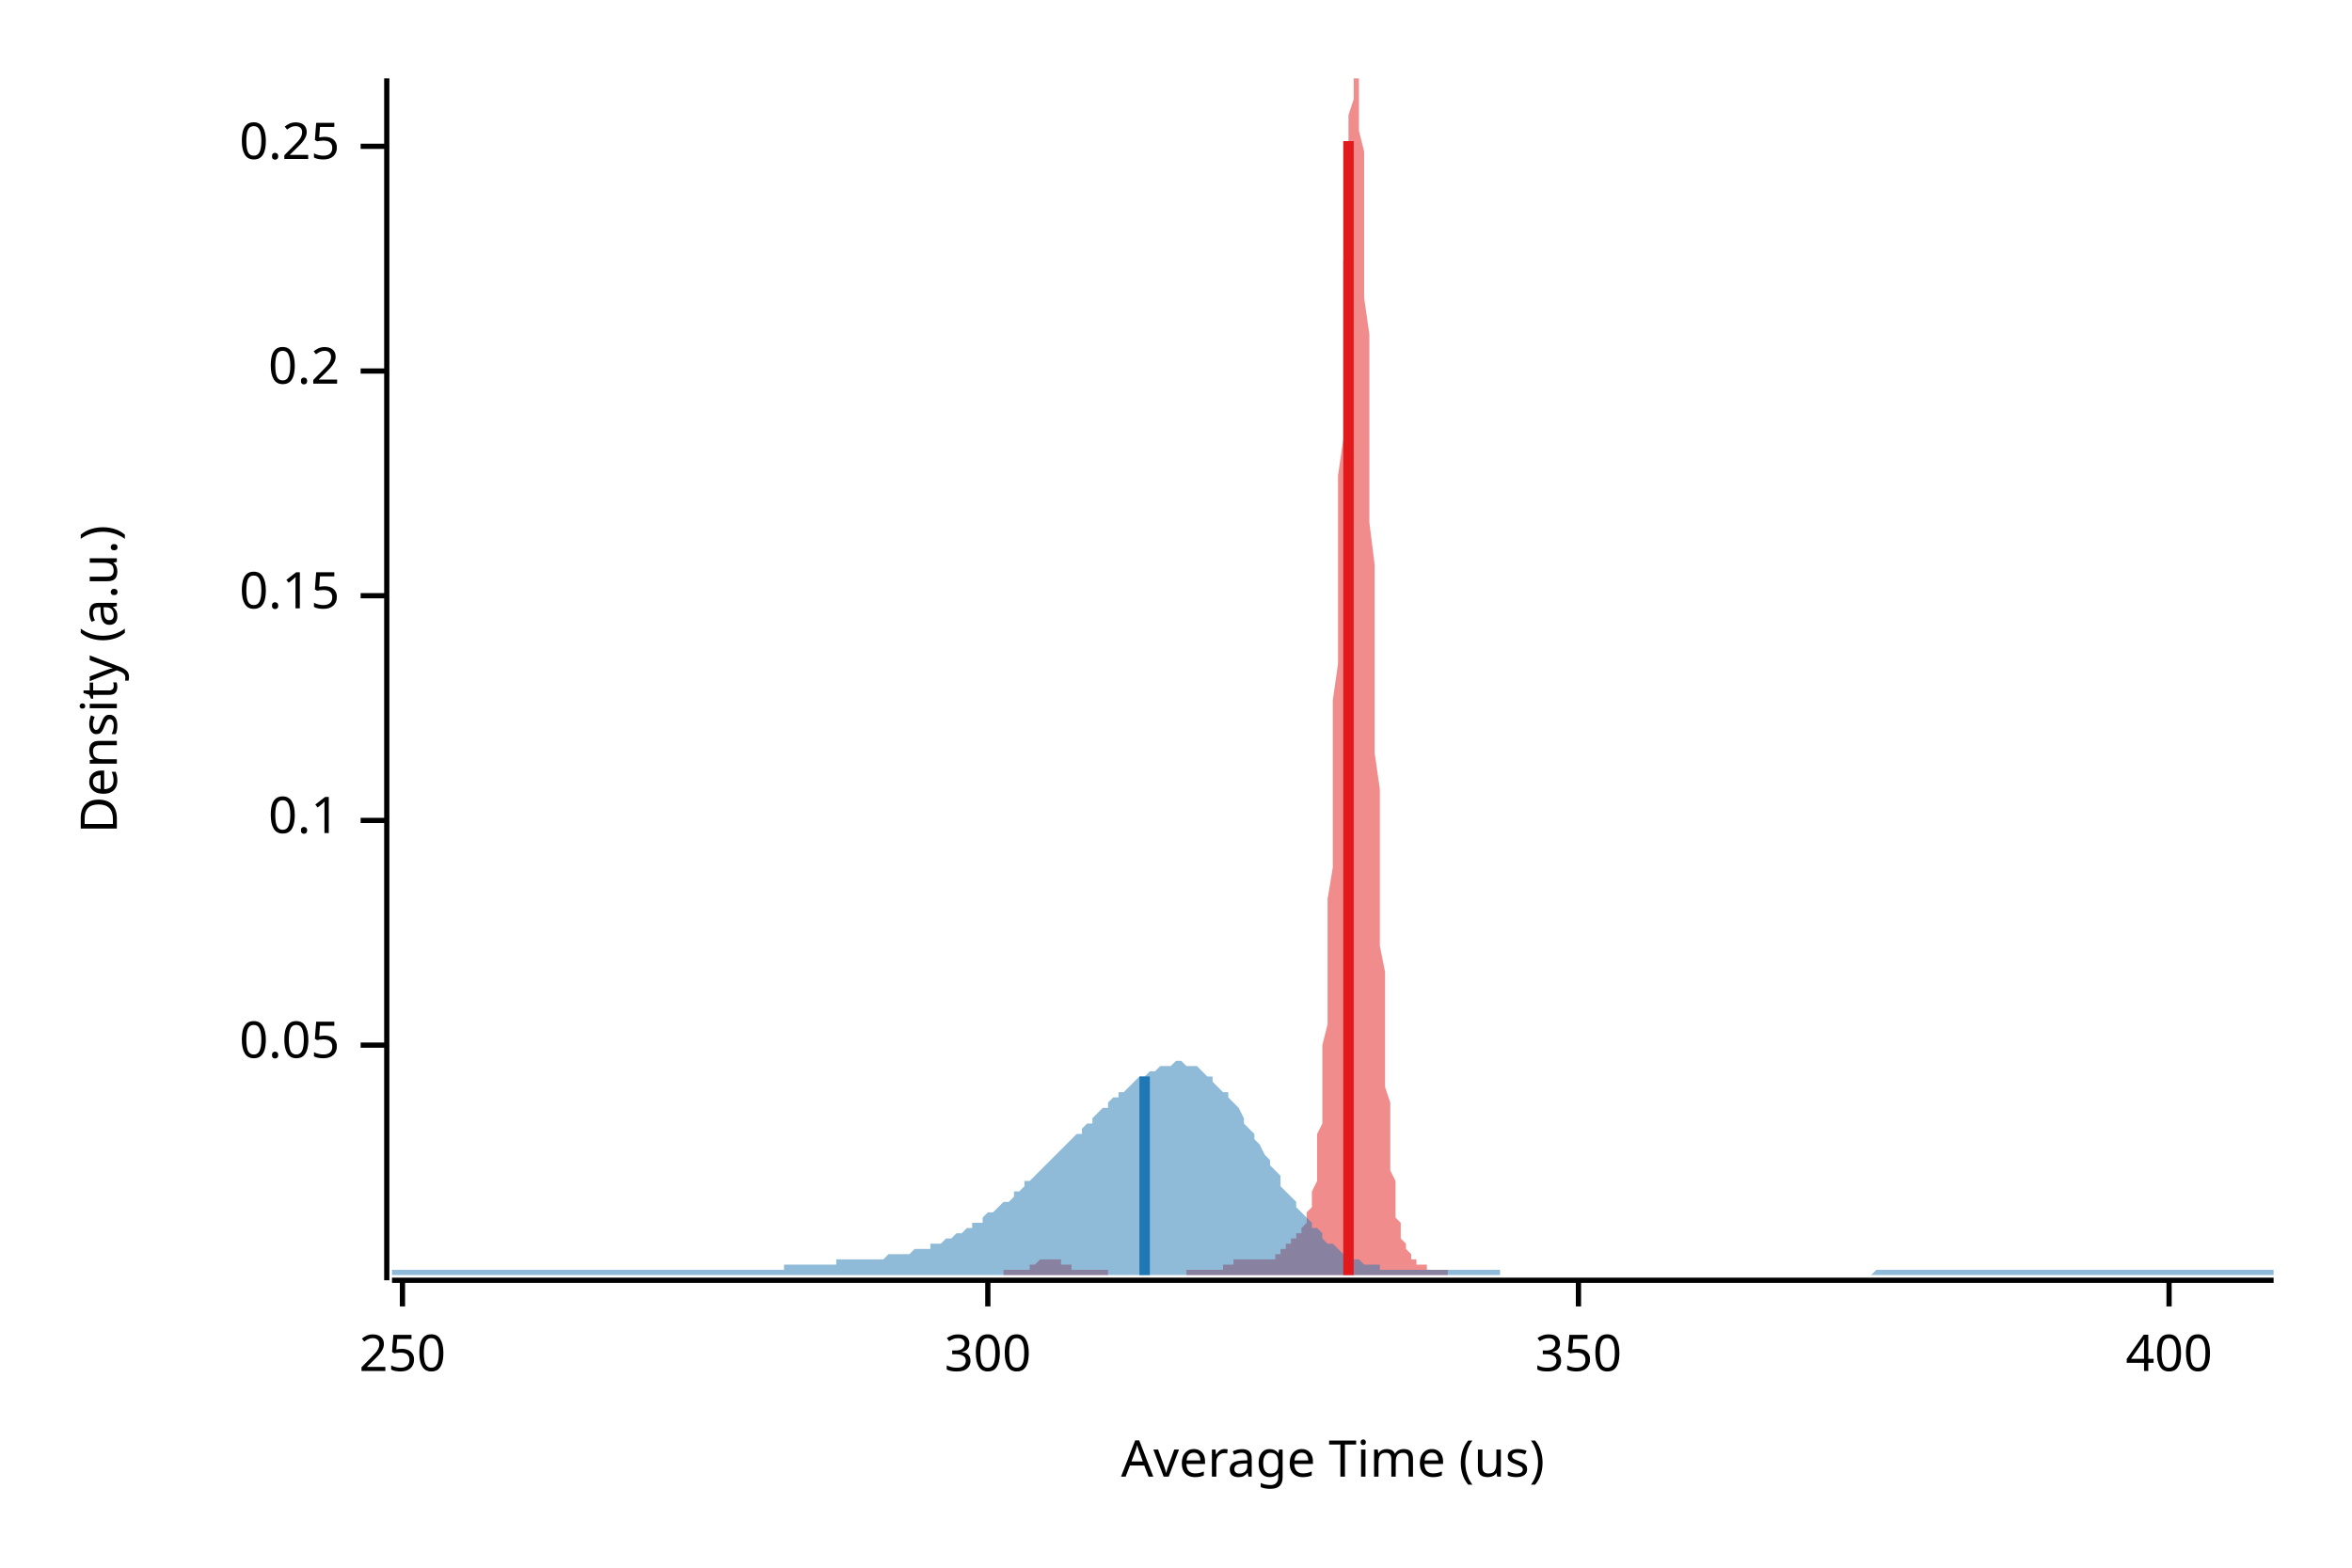
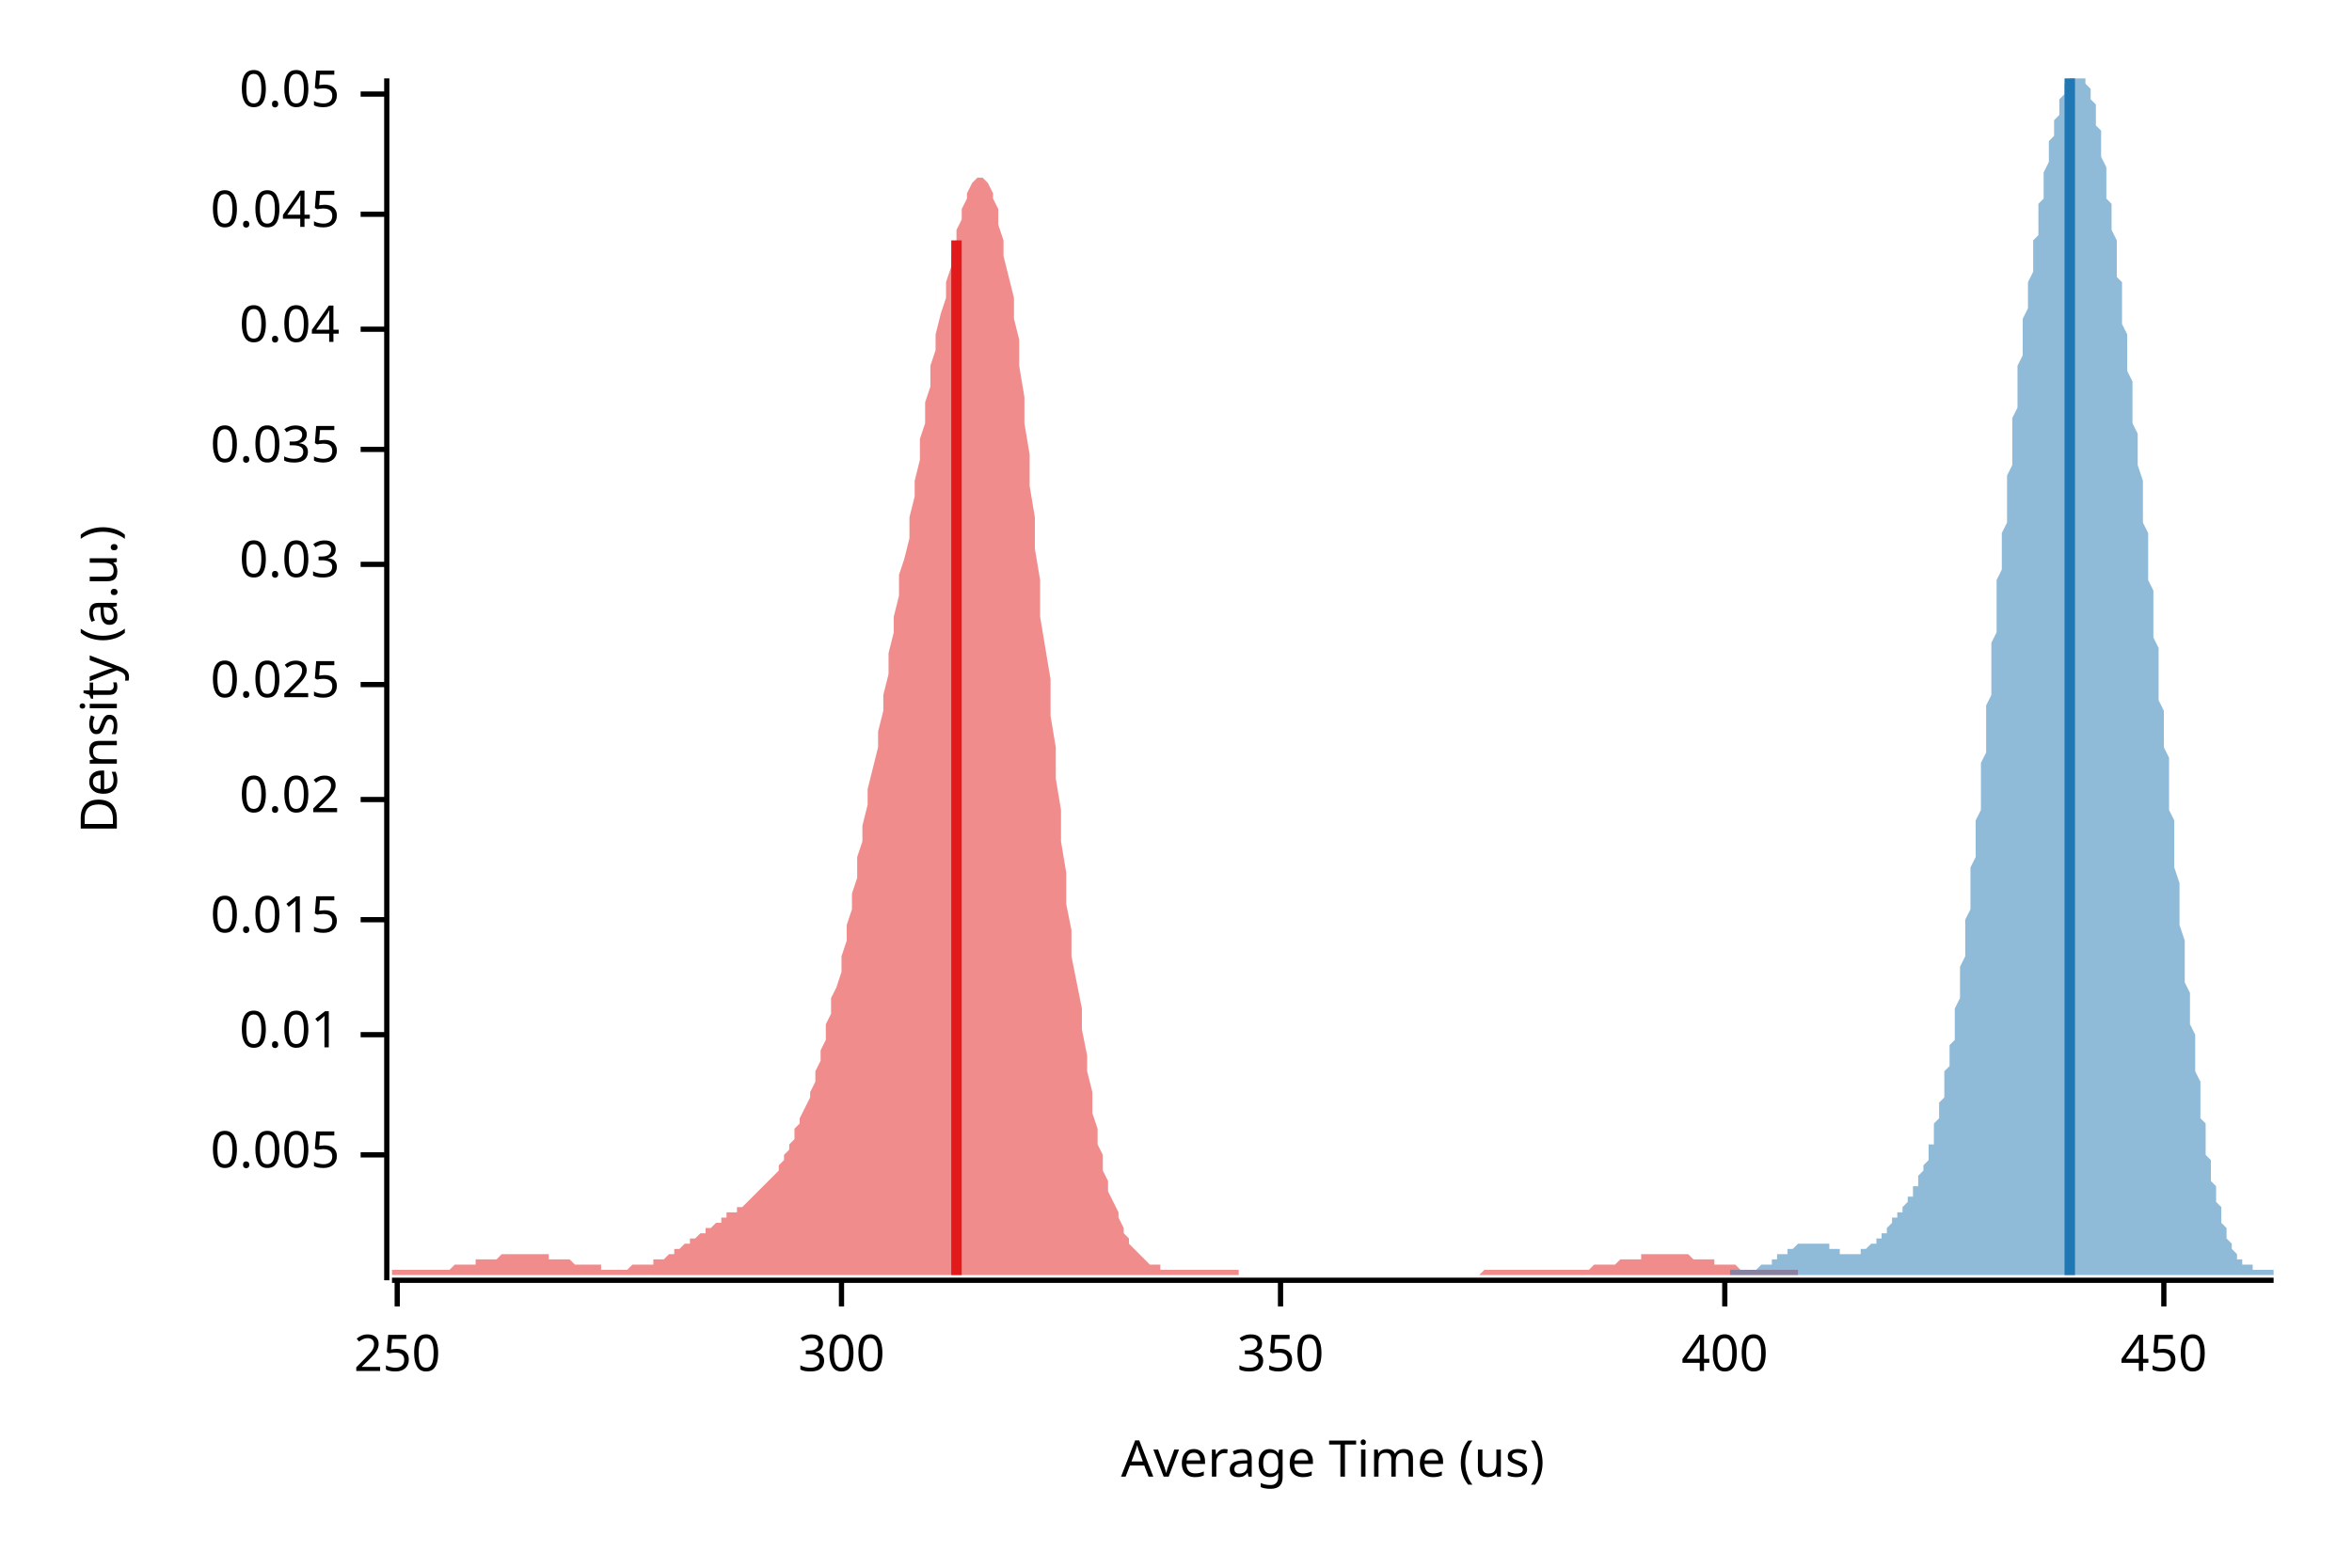
<svg xmlns="http://www.w3.org/2000/svg" width="450" height="300" viewBox="0 0 450 300">
  <text x="15" y="130" dy="0.76em" text-anchor="middle" font-family="sans-serif" font-size="9.677" opacity="1" fill="#000000" transform="rotate(270, 15, 130)">
Density (a.u.)
</text>
  <text x="255" y="285" dy="-0.5ex" text-anchor="middle" font-family="sans-serif" font-size="9.677" opacity="1" fill="#000000">
Average Time (us)
</text>
  <polyline fill="none" opacity="1" stroke="#000000" stroke-width="1" points="74,15 74,245 " />
-   <text x="65" y="200" dy="0.5ex" text-anchor="end" font-family="sans-serif" font-size="9.677" opacity="1" fill="#000000">
+   <text x="65" y="221" dy="0.5ex" text-anchor="end" font-family="sans-serif" font-size="9.677" opacity="1" fill="#000000">
+ 0.005
+ </text>
+   <polyline fill="none" opacity="1" stroke="#000000" stroke-width="1" points="69,221 74,221 " />
+   <text x="65" y="198" dy="0.5ex" text-anchor="end" font-family="sans-serif" font-size="9.677" opacity="1" fill="#000000">
+ 0.01
+ </text>
+   <polyline fill="none" opacity="1" stroke="#000000" stroke-width="1" points="69,198 74,198 " />
+   <text x="65" y="176" dy="0.5ex" text-anchor="end" font-family="sans-serif" font-size="9.677" opacity="1" fill="#000000">
+ 0.015
+ </text>
+   <polyline fill="none" opacity="1" stroke="#000000" stroke-width="1" points="69,176 74,176 " />
+   <text x="65" y="153" dy="0.5ex" text-anchor="end" font-family="sans-serif" font-size="9.677" opacity="1" fill="#000000">
+ 0.02
+ </text>
+   <polyline fill="none" opacity="1" stroke="#000000" stroke-width="1" points="69,153 74,153 " />
+   <text x="65" y="131" dy="0.5ex" text-anchor="end" font-family="sans-serif" font-size="9.677" opacity="1" fill="#000000">
+ 0.025
+ </text>
+   <polyline fill="none" opacity="1" stroke="#000000" stroke-width="1" points="69,131 74,131 " />
+   <text x="65" y="108" dy="0.5ex" text-anchor="end" font-family="sans-serif" font-size="9.677" opacity="1" fill="#000000">
+ 0.03
+ </text>
+   <polyline fill="none" opacity="1" stroke="#000000" stroke-width="1" points="69,108 74,108 " />
+   <text x="65" y="86" dy="0.5ex" text-anchor="end" font-family="sans-serif" font-size="9.677" opacity="1" fill="#000000">
+ 0.035
+ </text>
+   <polyline fill="none" opacity="1" stroke="#000000" stroke-width="1" points="69,86 74,86 " />
+   <text x="65" y="63" dy="0.5ex" text-anchor="end" font-family="sans-serif" font-size="9.677" opacity="1" fill="#000000">
+ 0.04
+ </text>
+   <polyline fill="none" opacity="1" stroke="#000000" stroke-width="1" points="69,63 74,63 " />
+   <text x="65" y="41" dy="0.5ex" text-anchor="end" font-family="sans-serif" font-size="9.677" opacity="1" fill="#000000">
+ 0.045
+ </text>
+   <polyline fill="none" opacity="1" stroke="#000000" stroke-width="1" points="69,41 74,41 " />
+   <text x="65" y="18" dy="0.5ex" text-anchor="end" font-family="sans-serif" font-size="9.677" opacity="1" fill="#000000">
0.05
</text>
-   <polyline fill="none" opacity="1" stroke="#000000" stroke-width="1" points="69,200 74,200 " />
-   <text x="65" y="157" dy="0.5ex" text-anchor="end" font-family="sans-serif" font-size="9.677" opacity="1" fill="#000000">
- 0.1
- </text>
-   <polyline fill="none" opacity="1" stroke="#000000" stroke-width="1" points="69,157 74,157 " />
-   <text x="65" y="114" dy="0.5ex" text-anchor="end" font-family="sans-serif" font-size="9.677" opacity="1" fill="#000000">
- 0.15
- </text>
-   <polyline fill="none" opacity="1" stroke="#000000" stroke-width="1" points="69,114 74,114 " />
-   <text x="65" y="71" dy="0.5ex" text-anchor="end" font-family="sans-serif" font-size="9.677" opacity="1" fill="#000000">
- 0.2
- </text>
-   <polyline fill="none" opacity="1" stroke="#000000" stroke-width="1" points="69,71 74,71 " />
-   <text x="65" y="28" dy="0.5ex" text-anchor="end" font-family="sans-serif" font-size="9.677" opacity="1" fill="#000000">
- 0.25
- </text>
-   <polyline fill="none" opacity="1" stroke="#000000" stroke-width="1" points="69,28 74,28 " />
+   <polyline fill="none" opacity="1" stroke="#000000" stroke-width="1" points="69,18 74,18 " />
  <polyline fill="none" opacity="1" stroke="#000000" stroke-width="1" points="75,245 435,245 " />
-   <text x="77" y="255" dy="0.76em" text-anchor="middle" font-family="sans-serif" font-size="9.677" opacity="1" fill="#000000">
+   <text x="76" y="255" dy="0.76em" text-anchor="middle" font-family="sans-serif" font-size="9.677" opacity="1" fill="#000000">
250
</text>
-   <polyline fill="none" opacity="1" stroke="#000000" stroke-width="1" points="77,245 77,250 " />
-   <text x="189" y="255" dy="0.76em" text-anchor="middle" font-family="sans-serif" font-size="9.677" opacity="1" fill="#000000">
+   <polyline fill="none" opacity="1" stroke="#000000" stroke-width="1" points="76,245 76,250 " />
+   <text x="161" y="255" dy="0.76em" text-anchor="middle" font-family="sans-serif" font-size="9.677" opacity="1" fill="#000000">
300
</text>
-   <polyline fill="none" opacity="1" stroke="#000000" stroke-width="1" points="189,245 189,250 " />
-   <text x="302" y="255" dy="0.76em" text-anchor="middle" font-family="sans-serif" font-size="9.677" opacity="1" fill="#000000">
+   <polyline fill="none" opacity="1" stroke="#000000" stroke-width="1" points="161,245 161,250 " />
+   <text x="245" y="255" dy="0.76em" text-anchor="middle" font-family="sans-serif" font-size="9.677" opacity="1" fill="#000000">
350
</text>
-   <polyline fill="none" opacity="1" stroke="#000000" stroke-width="1" points="302,245 302,250 " />
-   <text x="415" y="255" dy="0.76em" text-anchor="middle" font-family="sans-serif" font-size="9.677" opacity="1" fill="#000000">
+   <polyline fill="none" opacity="1" stroke="#000000" stroke-width="1" points="245,245 245,250 " />
+   <text x="330" y="255" dy="0.76em" text-anchor="middle" font-family="sans-serif" font-size="9.677" opacity="1" fill="#000000">
400
</text>
-   <polyline fill="none" opacity="1" stroke="#000000" stroke-width="1" points="415,245 415,250 " />
-   <polygon opacity="0.5" fill="#E31A1C" points="192,243 193,243 193,243 193,243 193,243 193,243 193,243 194,243 194,243 194,243 194,243 194,243 194,243 195,243 195,243 195,243 195,243 195,243 195,243 196,243 196,243 196,243 196,243 196,243 196,243 197,243 197,243 197,242 197,242 197,242 197,242 198,242 198,242 198,242 198,242 198,242 198,242 199,241 199,241 199,241 199,241 199,241 199,241 200,241 200,241 200,241 200,241 200,241 200,241 201,241 201,241 201,241 201,241 201,241 202,241 202,241 202,241 202,241 202,241 202,241 203,241 203,241 203,241 203,242 203,242 203,242 204,242 204,242 204,242 204,242 204,242 204,242 205,242 205,242 205,243 205,243 205,243 205,243 206,243 206,243 206,243 206,243 206,243 206,243 207,243 207,243 207,243 207,243 207,243 207,243 208,243 208,243 208,243 208,243 208,243 208,243 209,243 209,243 209,243 209,243 209,243 210,243 210,243 210,243 210,243 210,243 210,243 211,243 211,243 211,243 211,243 211,243 211,243 212,243 212,243 212,243 212,244 212,244 212,244 213,244 213,244 213,244 213,244 213,244 213,244 214,244 214,244 214,244 214,244 214,244 214,244 215,244 215,244 215,244 215,244 215,244 215,244 216,244 216,244 216,244 216,244 216,244 216,244 217,244 217,244 217,244 217,244 217,244 217,244 218,244 218,244 218,244 218,244 218,244 219,244 219,244 219,244 219,244 219,244 219,244 220,244 220,244 220,244 220,244 220,244 220,244 221,244 221,244 221,244 221,244 221,244 221,244 222,244 222,244 222,244 222,244 222,244 222,244 223,244 223,244 223,244 223,244 223,244 223,244 224,244 224,244 224,244 224,244 224,244 224,244 225,244 225,244 225,244 225,244 225,244 225,244 226,244 226,244 226,244 226,244 226,244 227,244 227,244 227,244 227,243 227,243 227,243 228,243 228,243 228,243 228,243 228,243 228,243 229,243 229,243 229,243 229,243 229,243 229,243 230,243 230,243 230,243 230,243 230,243 230,243 231,243 231,243 231,243 231,243 231,243 231,243 232,243 232,243 232,243 232,243 232,243 232,243 233,243 233,243 233,243 233,243 233,243 233,243 234,243 234,243 234,243 234,242 234,242 235,242 235,242 235,242 235,242 235,242 235,242 236,242 236,242 236,241 236,241 236,241 236,241 237,241 237,241 237,241 237,241 237,241 237,241 238,241 238,241 238,241 238,241 238,241 238,241 239,241 239,241 239,241 239,241 239,241 239,241 240,241 240,241 240,241 240,241 240,241 240,241 241,241 241,241 241,241 241,241 241,241 241,241 242,241 242,241 242,241 242,241 242,241 242,241 243,241 243,241 243,241 243,241 243,241 244,241 244,241 244,240 244,240 244,240 244,240 245,240 245,240 245,239 245,239 245,239 245,239 246,239 246,238 246,238 246,238 246,238 246,238 247,238 247,237 247,237 247,237 247,237 247,237 248,237 248,237 248,236 248,236 248,236 248,236 249,236 249,236 249,235 249,235 249,235 249,235 250,234 250,234 250,234 250,233 250,233 250,232 251,231 251,231 251,230 251,229 251,228 252,226 252,225 252,223 252,221 252,220 252,217 253,215 253,212 253,210 253,207 253,203 253,200 254,196 254,192 254,187 254,182 254,177 254,172 255,166 255,160 255,154 255,148 255,141 255,134 256,127 256,120 256,113 256,106 256,98 256,91 257,84 257,77 257,70 257,63 257,56 257,50 258,44 258,39 258,34 258,29 258,25 258,22 259,19 259,16 259,15 259,15 259,15 260,15 260,15 260,17 260,19 260,22 260,25 261,29 261,34 261,39 261,45 261,51 261,57 262,64 262,71 262,78 262,85 262,93 262,100 263,108 263,115 263,123 263,130 263,137 263,144 264,151 264,158 264,164 264,170 264,176 264,181 265,186 265,191 265,196 265,200 265,204 265,208 266,211 266,214 266,217 266,220 266,222 266,224 267,226 267,228 267,230 267,231 267,232 267,233 268,234 268,235 268,236 268,237 268,237 269,238 269,238 269,239 269,239 269,239 269,239 270,240 270,240 270,240 270,240 270,241 270,241 271,241 271,241 271,241 271,241 271,241 271,242 272,242 272,242 272,242 272,242 272,242 272,242 273,242 273,242 273,243 273,243 273,243 273,243 274,243 274,243 274,243 274,243 274,243 274,243 275,243 275,243 275,243 275,243 275,243 275,243 276,243 276,243 276,243 276,243 276,243 277,243 277,243 277,243 277,243 277,243 277,244 192,244 " />
-   <polygon opacity="0.5" fill="#1F78B4" points="75,243 75,243 76,243 77,243 77,243 78,243 79,243 80,243 80,243 81,243 82,243 82,243 83,243 84,243 85,243 85,243 86,243 87,243 87,243 88,243 89,243 90,243 90,243 91,243 92,243 93,243 93,243 94,243 95,243 95,243 96,243 97,243 98,243 98,243 99,243 100,243 100,243 101,243 102,243 103,243 103,243 104,243 105,243 106,243 106,243 107,243 108,243 108,243 109,243 110,243 111,243 111,243 112,243 113,243 113,243 114,243 115,243 116,243 116,243 117,243 118,243 119,243 119,243 120,243 121,243 121,243 122,243 123,243 124,243 124,243 125,243 126,243 126,243 127,243 128,243 129,243 129,243 130,243 131,243 131,243 132,243 133,243 134,243 134,243 135,243 136,243 137,243 137,243 138,243 139,243 139,243 140,243 141,243 142,243 142,243 143,243 144,243 144,243 145,243 146,243 147,243 147,243 148,243 149,243 150,243 150,242 151,242 152,242 152,242 153,242 154,242 155,242 155,242 156,242 157,242 157,242 158,242 159,242 160,242 160,241 161,241 162,241 163,241 163,241 164,241 165,241 165,241 166,241 167,241 168,241 168,241 169,241 170,240 170,240 171,240 172,240 173,240 173,240 174,240 175,239 176,239 176,239 177,239 178,239 178,238 179,238 180,238 181,237 181,237 182,237 183,236 183,236 184,236 185,235 186,235 186,234 187,234 188,234 188,233 189,232 190,232 191,231 191,231 192,230 193,230 194,229 194,228 195,228 196,227 196,226 197,226 198,225 199,224 199,224 200,223 201,222 201,222 202,221 203,220 204,219 204,219 205,218 206,217 207,217 207,216 208,215 209,215 209,214 210,213 211,212 212,212 212,211 213,210 214,210 214,209 215,209 216,208 217,207 217,207 218,206 219,206 220,205 220,205 221,205 222,204 222,204 223,204 224,204 225,203 225,203 226,203 227,204 227,204 228,204 229,204 230,205 230,205 231,206 232,206 232,207 233,208 234,209 235,209 235,210 236,211 237,212 238,214 238,215 239,216 240,217 240,218 241,219 242,221 243,222 243,223 244,224 245,225 245,227 246,228 247,229 248,230 248,231 249,232 250,233 251,234 251,235 252,235 253,236 253,237 254,238 255,238 256,239 256,239 257,240 258,240 258,241 259,241 260,241 261,242 261,242 262,242 263,242 264,242 264,243 265,243 266,243 266,243 267,243 268,243 269,243 269,243 270,243 271,243 271,243 272,243 273,243 274,243 274,243 275,243 276,243 277,243 277,243 278,243 279,243 279,243 280,243 281,243 282,243 282,243 283,243 284,243 284,243 285,243 286,243 287,243 287,244 288,244 289,244 289,244 290,244 291,244 292,244 292,244 293,244 294,244 295,244 295,244 296,244 297,244 297,244 298,244 299,244 300,244 300,244 301,244 302,244 302,244 303,244 304,244 305,244 305,244 306,244 307,244 308,244 308,244 309,244 310,244 310,244 311,244 312,244 313,244 313,244 314,244 315,244 315,244 316,244 317,244 318,244 318,244 319,244 320,244 321,244 321,244 322,244 323,244 323,244 324,244 325,244 326,244 326,244 327,244 328,244 328,244 329,244 330,244 331,244 331,244 332,244 333,244 333,244 334,244 335,244 336,244 336,244 337,244 338,244 339,244 339,244 340,244 341,244 341,244 342,244 343,244 344,244 344,244 345,244 346,244 346,244 347,244 348,244 349,244 349,244 350,244 351,244 352,244 352,244 353,244 354,244 354,244 355,244 356,244 357,244 357,244 358,244 359,243 359,243 360,243 361,243 362,243 362,243 363,243 364,243 365,243 365,243 366,243 367,243 367,243 368,243 369,243 370,243 370,243 371,243 372,243 372,243 373,243 374,243 375,243 375,243 376,243 377,243 378,243 378,243 379,243 380,243 380,243 381,243 382,243 383,243 383,243 384,243 385,243 385,243 386,243 387,243 388,243 388,243 389,243 390,243 390,243 391,243 392,243 393,243 393,243 394,243 395,243 396,243 396,243 397,243 398,243 398,243 399,243 400,243 401,243 401,243 402,243 403,243 403,243 404,243 405,243 406,243 406,243 407,243 408,243 409,243 409,243 410,243 411,243 411,243 412,243 413,243 414,243 414,243 415,243 416,243 416,243 417,243 418,243 419,243 419,243 420,243 421,243 422,243 422,243 423,243 424,243 424,243 425,243 426,243 427,243 427,243 428,243 429,243 429,243 430,243 431,243 432,243 432,243 433,243 434,243 435,243 435,244 75,244 " />
-   <polyline fill="none" opacity="1" stroke="#E31A1C" stroke-width="2" points="258,244 258,27 " />
-   <polyline fill="none" opacity="1" stroke="#1F78B4" stroke-width="2" points="219,244 219,206 " />
+   <polyline fill="none" opacity="1" stroke="#000000" stroke-width="1" points="330,245 330,250 " />
+   <text x="414" y="255" dy="0.76em" text-anchor="middle" font-family="sans-serif" font-size="9.677" opacity="1" fill="#000000">
+ 450
+ </text>
+   <polyline fill="none" opacity="1" stroke="#000000" stroke-width="1" points="414,245 414,250 " />
+   <polygon opacity="0.5" fill="#E31A1C" points="75,243 75,243 76,243 76,243 77,243 77,243 78,243 78,243 79,243 79,243 80,243 80,243 81,243 82,243 82,243 83,243 83,243 84,243 84,243 85,243 85,243 86,243 86,243 87,242 87,242 88,242 89,242 89,242 90,242 90,242 91,242 91,241 92,241 92,241 93,241 93,241 94,241 95,241 95,241 96,240 96,240 97,240 97,240 98,240 98,240 99,240 99,240 100,240 100,240 101,240 102,240 102,240 103,240 103,240 104,240 104,240 105,240 105,241 106,241 106,241 107,241 108,241 108,241 109,241 109,241 110,242 110,242 111,242 111,242 112,242 112,242 113,242 113,242 114,242 115,242 115,243 116,243 116,243 117,243 117,243 118,243 118,243 119,243 119,243 120,243 120,243 121,242 122,242 122,242 123,242 123,242 124,242 124,242 125,242 125,241 126,241 126,241 127,241 128,240 128,240 129,240 129,239 130,239 130,239 131,238 131,238 132,238 132,237 133,237 133,237 134,236 135,236 135,235 136,235 136,235 137,234 137,234 138,234 138,233 139,233 139,232 140,232 141,232 141,231 142,231 142,231 143,230 143,230 144,229 144,229 145,228 145,228 146,227 146,227 147,226 148,225 148,225 149,224 149,223 150,222 150,221 151,220 151,219 152,218 152,216 153,215 153,214 154,212 155,210 155,209 156,207 156,205 157,203 157,201 158,199 158,196 159,194 159,191 160,189 161,186 161,183 162,180 162,177 163,174 163,171 164,168 164,164 165,161 165,158 166,154 166,151 167,147 168,143 168,140 169,136 169,133 170,129 170,125 171,121 171,118 172,114 172,110 173,107 174,103 174,99 175,95 175,92 176,88 176,84 177,81 177,77 178,74 178,70 179,67 179,64 180,60 181,57 181,54 182,51 182,49 183,46 183,44 184,42 184,40 185,38 185,37 186,35 186,35 187,34 188,34 188,34 189,35 189,35 190,37 190,38 191,40 191,43 192,46 192,49 193,53 194,57 194,61 195,65 195,70 196,76 196,81 197,87 197,93 198,99 198,105 199,111 199,118 200,124 201,130 201,137 202,143 202,149 203,155 203,161 204,167 204,173 205,178 205,183 206,188 207,193 207,197 208,202 208,205 209,209 209,213 210,216 210,219 211,221 211,224 212,226 212,228 213,230 214,232 214,233 215,235 215,236 216,237 216,238 217,239 217,239 218,240 218,240 219,241 219,241 220,242 221,242 221,242 222,242 222,243 223,243 223,243 224,243 224,243 225,243 225,243 226,243 227,243 227,243 228,243 228,243 229,243 229,243 230,243 230,243 231,243 231,243 232,243 232,243 233,243 234,243 234,243 235,243 235,243 236,243 236,243 237,243 237,244 238,244 238,244 239,244 240,244 240,244 241,244 241,244 242,244 242,244 243,244 243,244 244,244 244,244 245,244 245,244 246,244 247,244 247,244 248,244 248,244 249,244 249,244 250,244 250,244 251,244 251,244 252,244 253,244 253,244 254,244 254,244 255,244 255,244 256,244 256,244 257,244 257,244 258,244 258,244 259,244 260,244 260,244 261,244 261,244 262,244 262,244 263,244 263,244 264,244 264,244 265,244 265,244 266,244 267,244 267,244 268,244 268,244 269,244 269,244 270,244 270,244 271,244 271,244 272,244 273,244 273,244 274,244 274,244 275,244 275,244 276,244 276,244 277,244 277,244 278,244 278,244 279,244 280,244 280,244 281,244 281,244 282,244 282,244 283,244 283,244 284,243 284,243 285,243 286,243 286,243 287,243 287,243 288,243 288,243 289,243 289,243 290,243 290,243 291,243 291,243 292,243 293,243 293,243 294,243 294,243 295,243 295,243 296,243 296,243 297,243 297,243 298,243 298,243 299,243 300,243 300,243 301,243 301,243 302,243 302,243 303,243 303,243 304,243 304,243 305,242 306,242 306,242 307,242 307,242 308,242 308,242 309,242 309,242 310,241 310,241 311,241 311,241 312,241 313,241 313,241 314,241 314,240 315,240 315,240 316,240 316,240 317,240 317,240 318,240 319,240 319,240 320,240 320,240 321,240 321,240 322,240 322,240 323,240 323,240 324,241 324,241 325,241 326,241 326,241 327,241 327,241 328,241 328,242 329,242 329,242 330,242 330,242 331,242 331,242 332,242 333,243 333,243 334,243 334,243 335,243 335,243 336,243 336,243 337,243 337,243 338,243 339,243 339,243 340,243 340,243 341,243 341,243 342,243 342,243 343,243 343,243 344,243 344,243 344,244 75,244 " />
+   <polygon opacity="0.5" fill="#1F78B4" points="331,243 331,243 331,243 331,243 331,243 332,243 332,243 332,243 332,243 333,243 333,243 333,243 333,243 333,243 334,243 334,243 334,243 334,243 334,243 335,243 335,243 335,243 335,243 335,243 336,243 336,243 336,243 336,243 336,243 337,242 337,242 337,242 337,242 338,242 338,242 338,242 338,242 338,242 339,242 339,241 339,241 339,241 339,241 340,241 340,241 340,241 340,241 340,240 341,240 341,240 341,240 341,240 341,240 342,240 342,239 342,239 342,239 343,239 343,239 343,239 343,239 343,239 344,238 344,238 344,238 344,238 344,238 345,238 345,238 345,238 345,238 345,238 346,238 346,238 346,238 346,238 346,238 347,238 347,238 347,238 347,238 348,238 348,238 348,238 348,238 348,238 349,238 349,238 349,238 349,238 349,238 350,238 350,238 350,239 350,239 350,239 351,239 351,239 351,239 351,239 351,239 352,239 352,239 352,239 352,240 353,240 353,240 353,240 353,240 353,240 354,240 354,240 354,240 354,240 354,240 355,240 355,240 355,240 355,240 355,240 356,240 356,240 356,239 356,239 356,239 357,239 357,239 357,239 357,239 357,239 358,238 358,238 358,238 358,238 359,238 359,238 359,237 359,237 359,237 360,237 360,237 360,236 360,236 360,236 361,236 361,235 361,235 361,235 361,235 362,234 362,234 362,234 362,234 362,233 363,233 363,233 363,233 363,232 364,232 364,232 364,231 364,231 364,231 365,230 365,230 365,230 365,229 365,229 366,229 366,228 366,228 366,227 366,227 367,227 367,226 367,226 367,225 367,225 368,224 368,224 368,223 368,223 369,222 369,221 369,221 369,220 369,219 370,219 370,218 370,217 370,216 370,215 371,214 371,214 371,213 371,212 371,211 372,210 372,209 372,207 372,206 372,205 373,204 373,203 373,201 373,200 374,199 374,197 374,196 374,194 374,193 375,191 375,190 375,188 375,186 375,185 376,183 376,181 376,179 376,178 376,176 377,174 377,172 377,170 377,168 377,166 378,164 378,162 378,160 378,157 379,155 379,153 379,151 379,149 379,146 380,144 380,142 380,140 380,137 380,135 381,133 381,130 381,128 381,126 381,123 382,121 382,119 382,116 382,114 382,111 383,109 383,107 383,105 383,102 384,100 384,98 384,95 384,93 384,91 385,89 385,87 385,84 385,82 385,80 386,78 386,76 386,74 386,72 386,70 387,68 387,66 387,65 387,63 387,61 388,59 388,57 388,56 388,54 389,52 389,51 389,49 389,48 389,46 390,45 390,43 390,42 390,40 390,39 391,38 391,36 391,35 391,34 391,33 392,31 392,30 392,29 392,28 392,27 393,26 393,25 393,24 393,23 394,22 394,21 394,21 394,20 394,19 395,18 395,18 395,17 395,17 395,16 396,16 396,15 396,15 396,15 396,15 397,15 397,15 397,15 397,15 397,15 398,15 398,15 398,15 398,15 398,15 399,15 399,15 399,15 399,16 400,17 400,17 400,18 400,19 400,19 401,20 401,21 401,22 401,23 401,24 402,25 402,27 402,28 402,29 402,30 403,32 403,33 403,35 403,36 403,38 404,39 404,41 404,42 404,44 405,46 405,47 405,49 405,51 405,53 406,54 406,56 406,58 406,60 406,62 407,64 407,65 407,67 407,69 407,71 408,73 408,75 408,77 408,79 408,81 409,83 409,85 409,87 409,89 410,92 410,94 410,96 410,98 410,100 411,102 411,104 411,107 411,109 411,111 412,113 412,115 412,118 412,120 412,122 413,124 413,127 413,129 413,131 413,134 414,136 414,138 414,141 414,143 415,145 415,148 415,150 415,152 415,155 416,157 416,159 416,162 416,164 416,166 417,169 417,171 417,173 417,175 417,177 418,180 418,182 418,184 418,186 418,188 419,190 419,192 419,194 419,196 420,198 420,200 420,202 420,204 420,205 421,207 421,209 421,210 421,212 421,214 422,215 422,217 422,218 422,219 422,221 423,222 423,223 423,224 423,225 423,226 424,227 424,228 424,229 424,230 425,231 425,232 425,233 425,233 425,234 426,235 426,235 426,236 426,237 426,237 427,238 427,238 427,238 427,239 427,239 428,240 428,240 428,240 428,240 428,241 429,241 429,241 429,241 429,242 430,242 430,242 430,242 430,242 430,242 431,242 431,243 431,243 431,243 431,243 432,243 432,243 432,243 432,243 432,243 433,243 433,243 433,243 433,243 433,243 434,243 434,243 434,243 434,243 435,243 435,244 331,244 " />
+   <polyline fill="none" opacity="1" stroke="#E31A1C" stroke-width="2" points="183,244 183,46 " />
+   <polyline fill="none" opacity="1" stroke="#1F78B4" stroke-width="2" points="396,244 396,15 " />
</svg>
